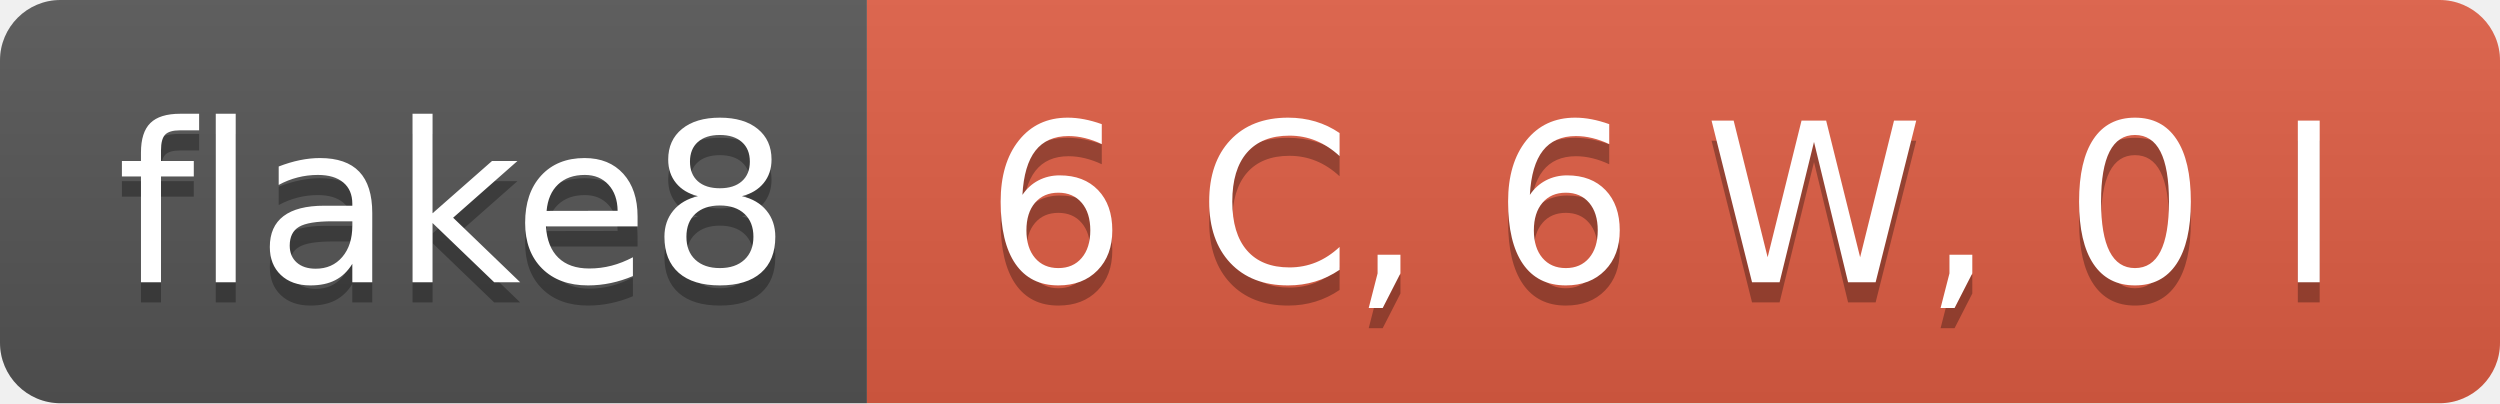
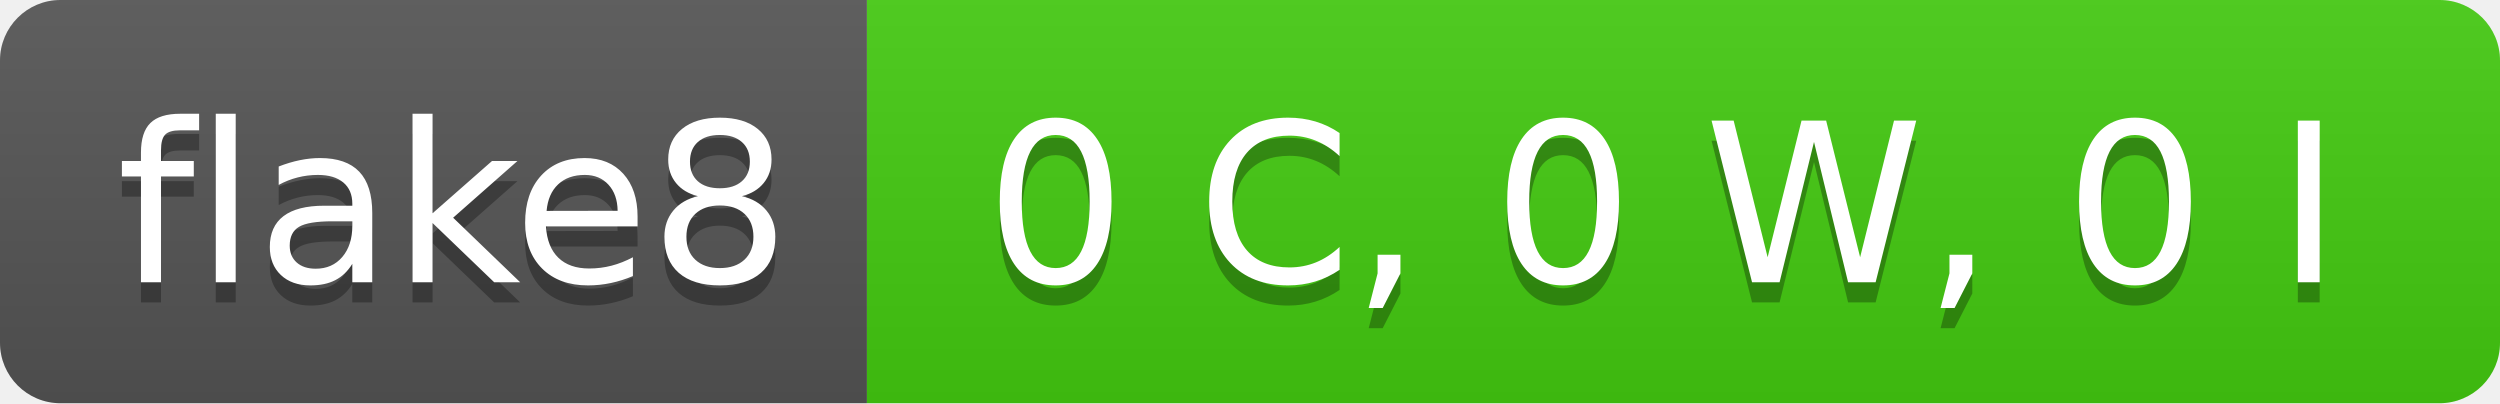
- <svg xmlns="http://www.w3.org/2000/svg" width="124" height="20" role="img" aria-label="flake8: 6 C, 6 W, 0 I">
+ <svg xmlns="http://www.w3.org/2000/svg" width="124" height="20" role="img" aria-label="flake8: 0 C, 0 W, 0 I">
  <linearGradient id="s" x2="0" y2="100%">
    <stop offset="0" stop-color="#bbb" stop-opacity=".1" />
    <stop offset="1" stop-opacity=".1" />
  </linearGradient>
  <clipPath id="r">
    <rect width="124" height="20" rx="3" fill="#fff" />
  </clipPath>
  <g clip-path="url(#r)">
    <rect width="43" height="20" fill="#555" />
-     <rect x="43" width="81" height="20" fill="#e05d44" />
+     <rect x="43" width="81" height="20" fill="#4c1" />
    <rect width="124" height="20" fill="url(#s)" />
  </g>
  <g fill="#fff" text-anchor="middle" font-family="Verdana,Geneva,DejaVu Sans,sans-serif" text-rendering="geometricPrecision" font-size="110">
    <text aria-hidden="true" x="225" y="150" fill="#010101" fill-opacity=".3" transform="scale(.1)" textLength="330">flake8</text>
    <text x="225" y="140" transform="scale(.1)" fill="#fff" textLength="330">flake8</text>
-     <text aria-hidden="true" x="825" y="150" fill="#010101" fill-opacity=".3" transform="scale(.1)" textLength="710">6 C, 6 W, 0 I</text>
-     <text x="825" y="140" transform="scale(.1)" fill="#fff" textLength="710">6 C, 6 W, 0 I</text>
+     <text aria-hidden="true" x="825" y="150" fill="#010101" fill-opacity=".3" transform="scale(.1)" textLength="710">0 C, 0 W, 0 I</text>
+     <text x="825" y="140" transform="scale(.1)" fill="#fff" textLength="710">0 C, 0 W, 0 I</text>
  </g>
</svg>
